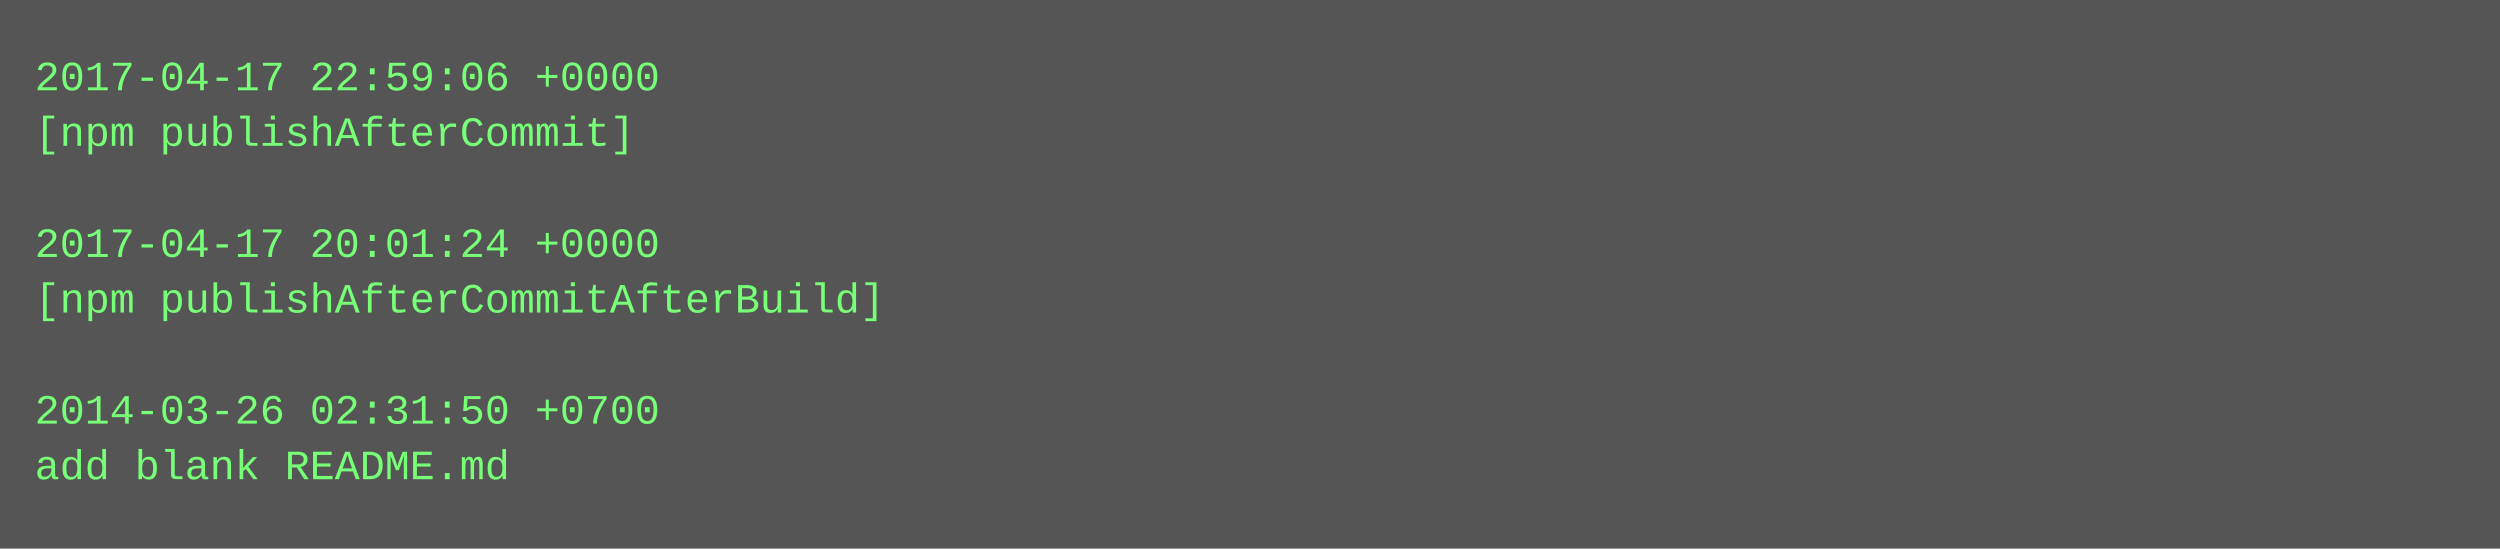
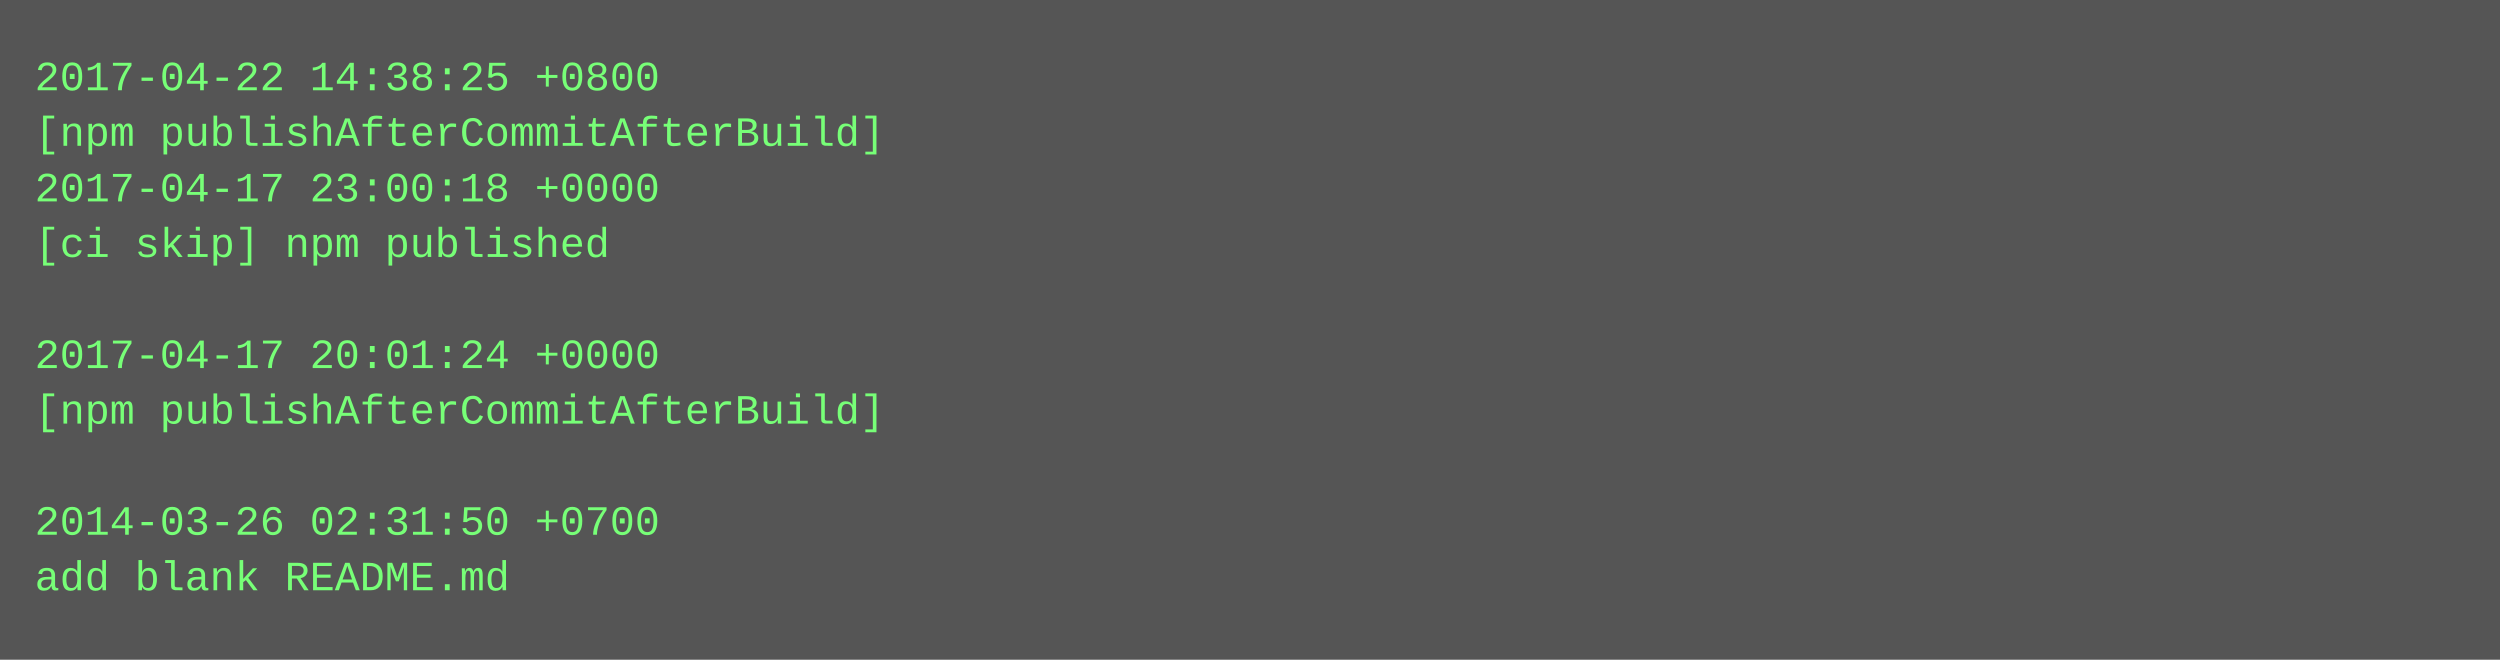
- <svg xmlns="http://www.w3.org/2000/svg" height="158" width="720">
-   <rect height="158" fill="#555" width="720" />
+ <svg xmlns="http://www.w3.org/2000/svg" height="190" width="720">
+   <rect height="190" fill="#555" width="720" />
  <text fill="#7f7" font-family="Courier New" font-size="12" xml:space="preserve">
-     <tspan x="10" y="26">2017-04-17 22:59:06 +0000</tspan>
-     <tspan x="10" y="42">[npm publishAfterCommit]</tspan>
-     <tspan x="10" y="58" />
-     <tspan x="10" y="74">2017-04-17 20:01:24 +0000</tspan>
-     <tspan x="10" y="90">[npm publishAfterCommitAfterBuild]</tspan>
-     <tspan x="10" y="106" />
-     <tspan x="10" y="122">2014-03-26 02:31:50 +0700</tspan>
-     <tspan x="10" y="138">add blank README.md</tspan>
+     <tspan x="10" y="26">2017-04-22 14:38:25 +0800</tspan>
+     <tspan x="10" y="42">[npm publishAfterCommitAfterBuild]</tspan>
+     <tspan x="10" y="58">2017-04-17 23:00:18 +0000</tspan>
+     <tspan x="10" y="74">[ci skip] npm published</tspan>
+     <tspan x="10" y="90" />
+     <tspan x="10" y="106">2017-04-17 20:01:24 +0000</tspan>
+     <tspan x="10" y="122">[npm publishAfterCommitAfterBuild]</tspan>
+     <tspan x="10" y="138" />
+     <tspan x="10" y="154">2014-03-26 02:31:50 +0700</tspan>
+     <tspan x="10" y="170">add blank README.md</tspan>
  </text>
</svg>
